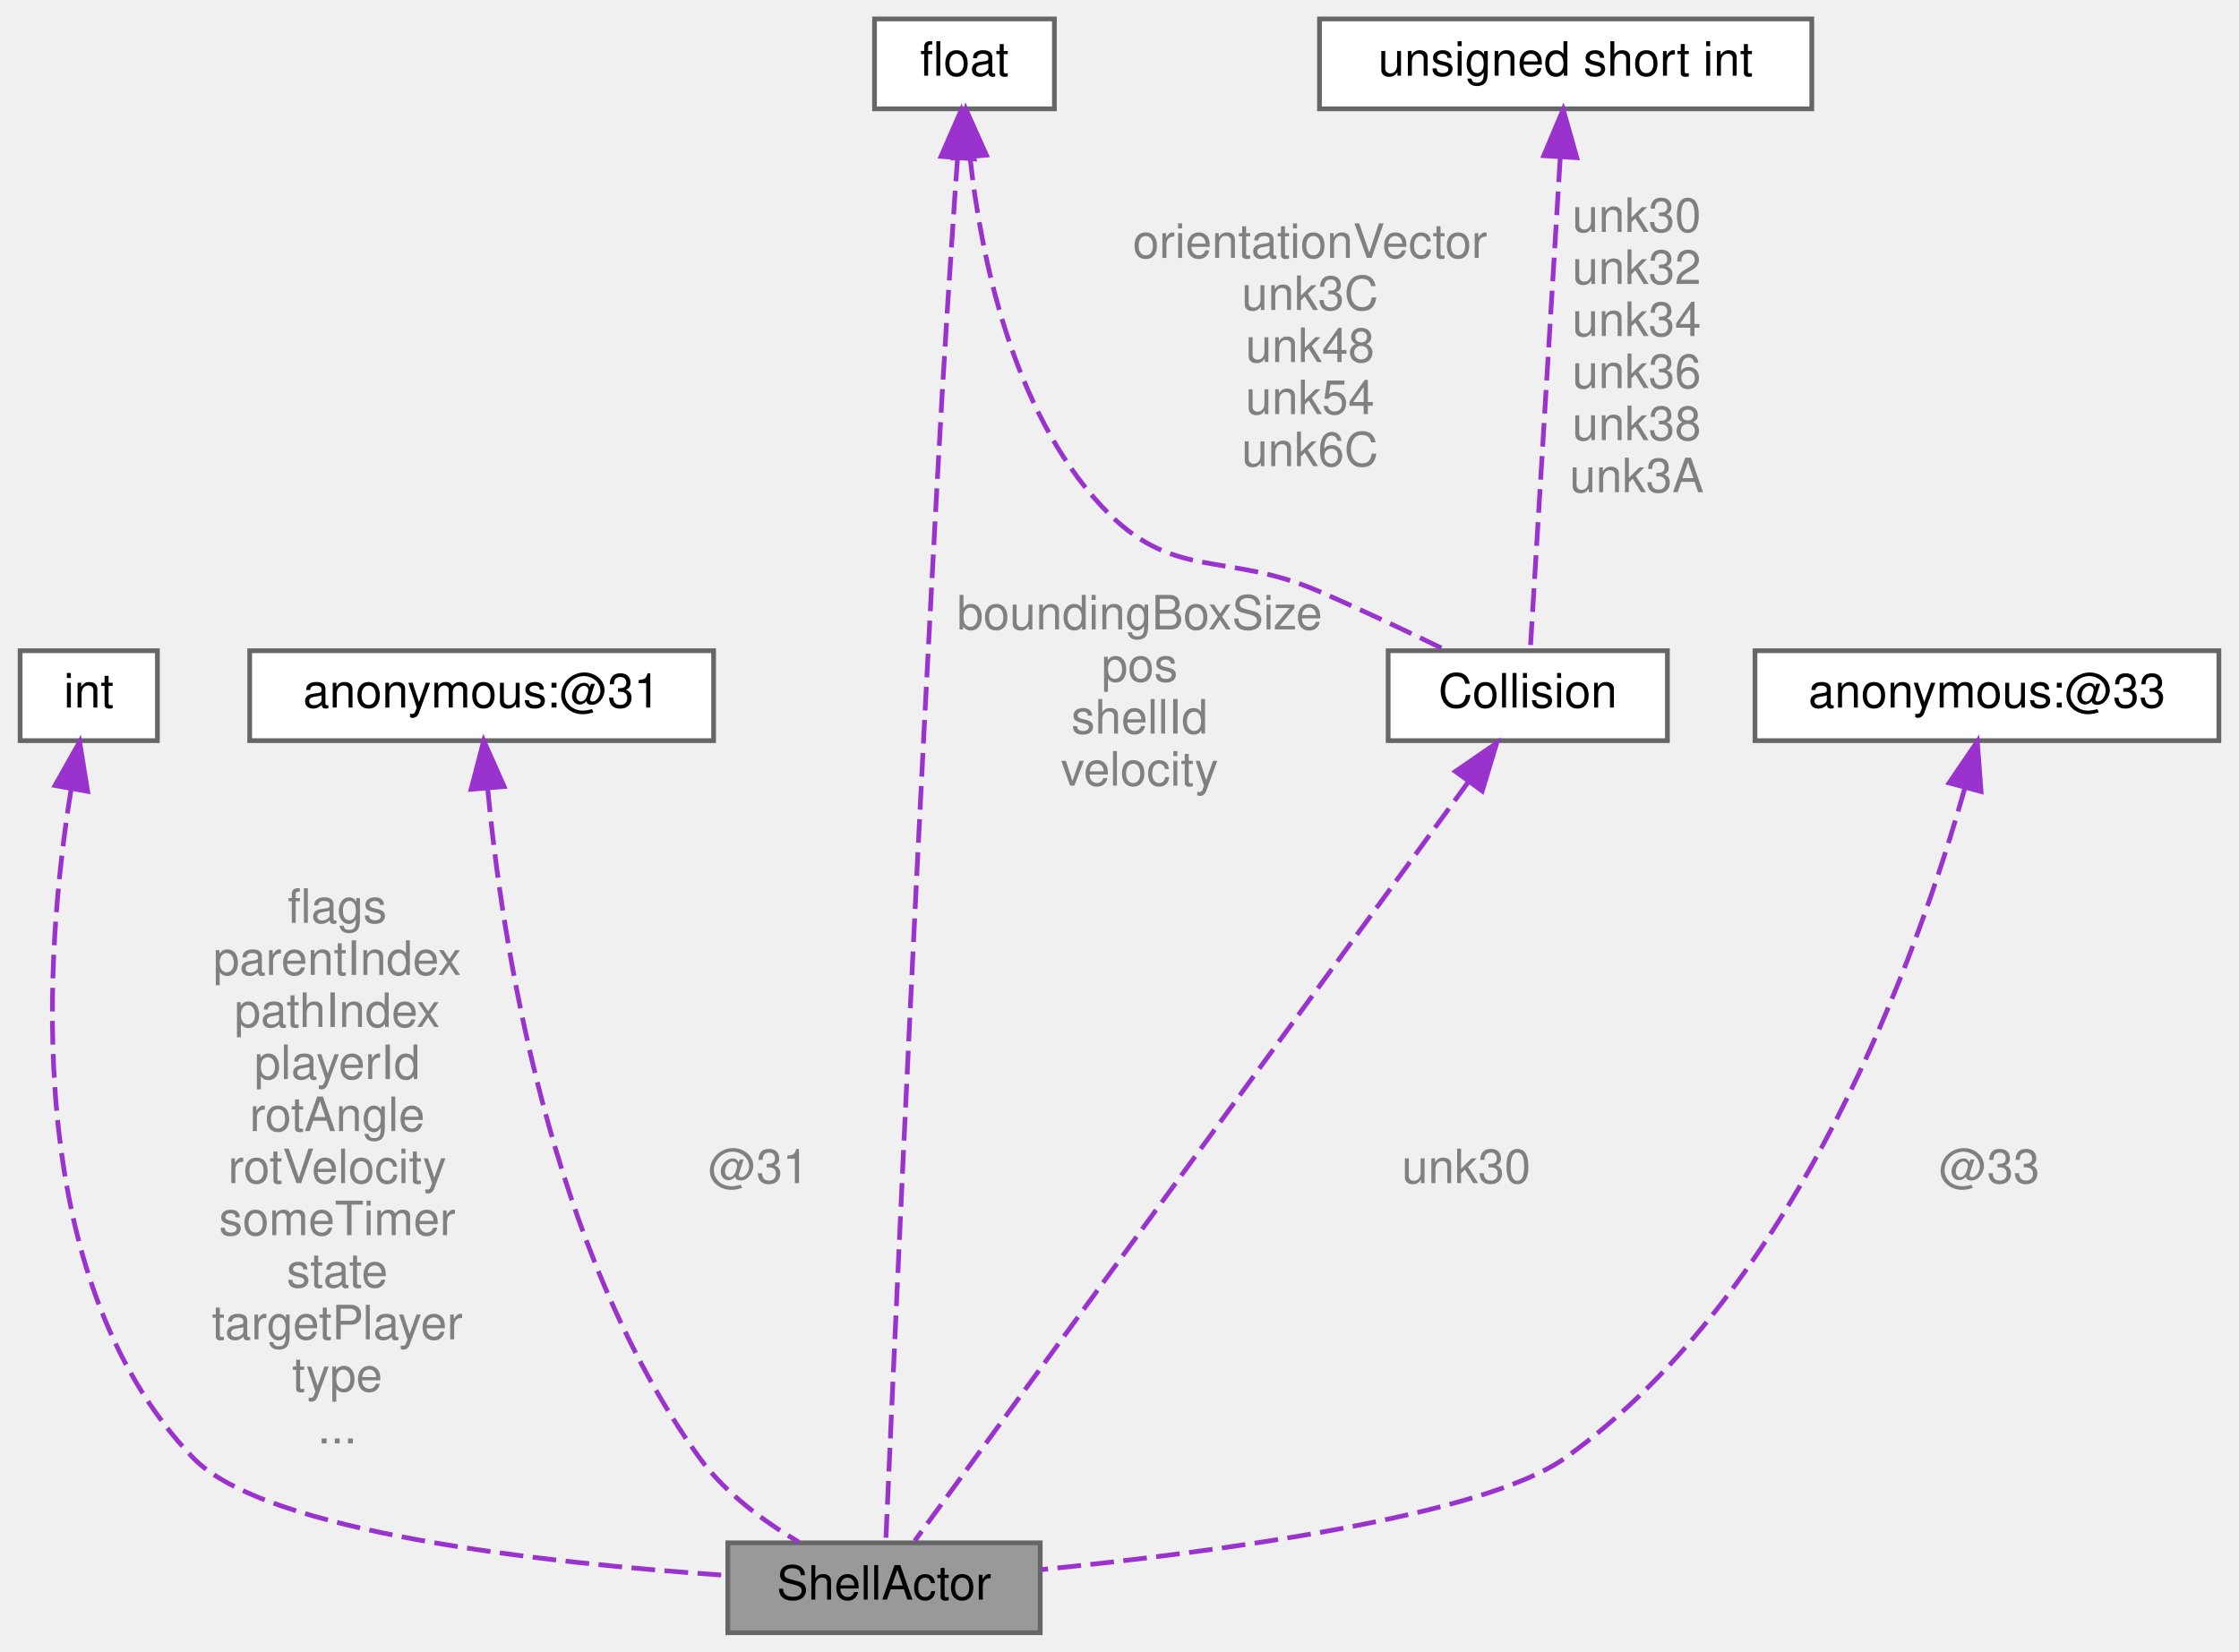
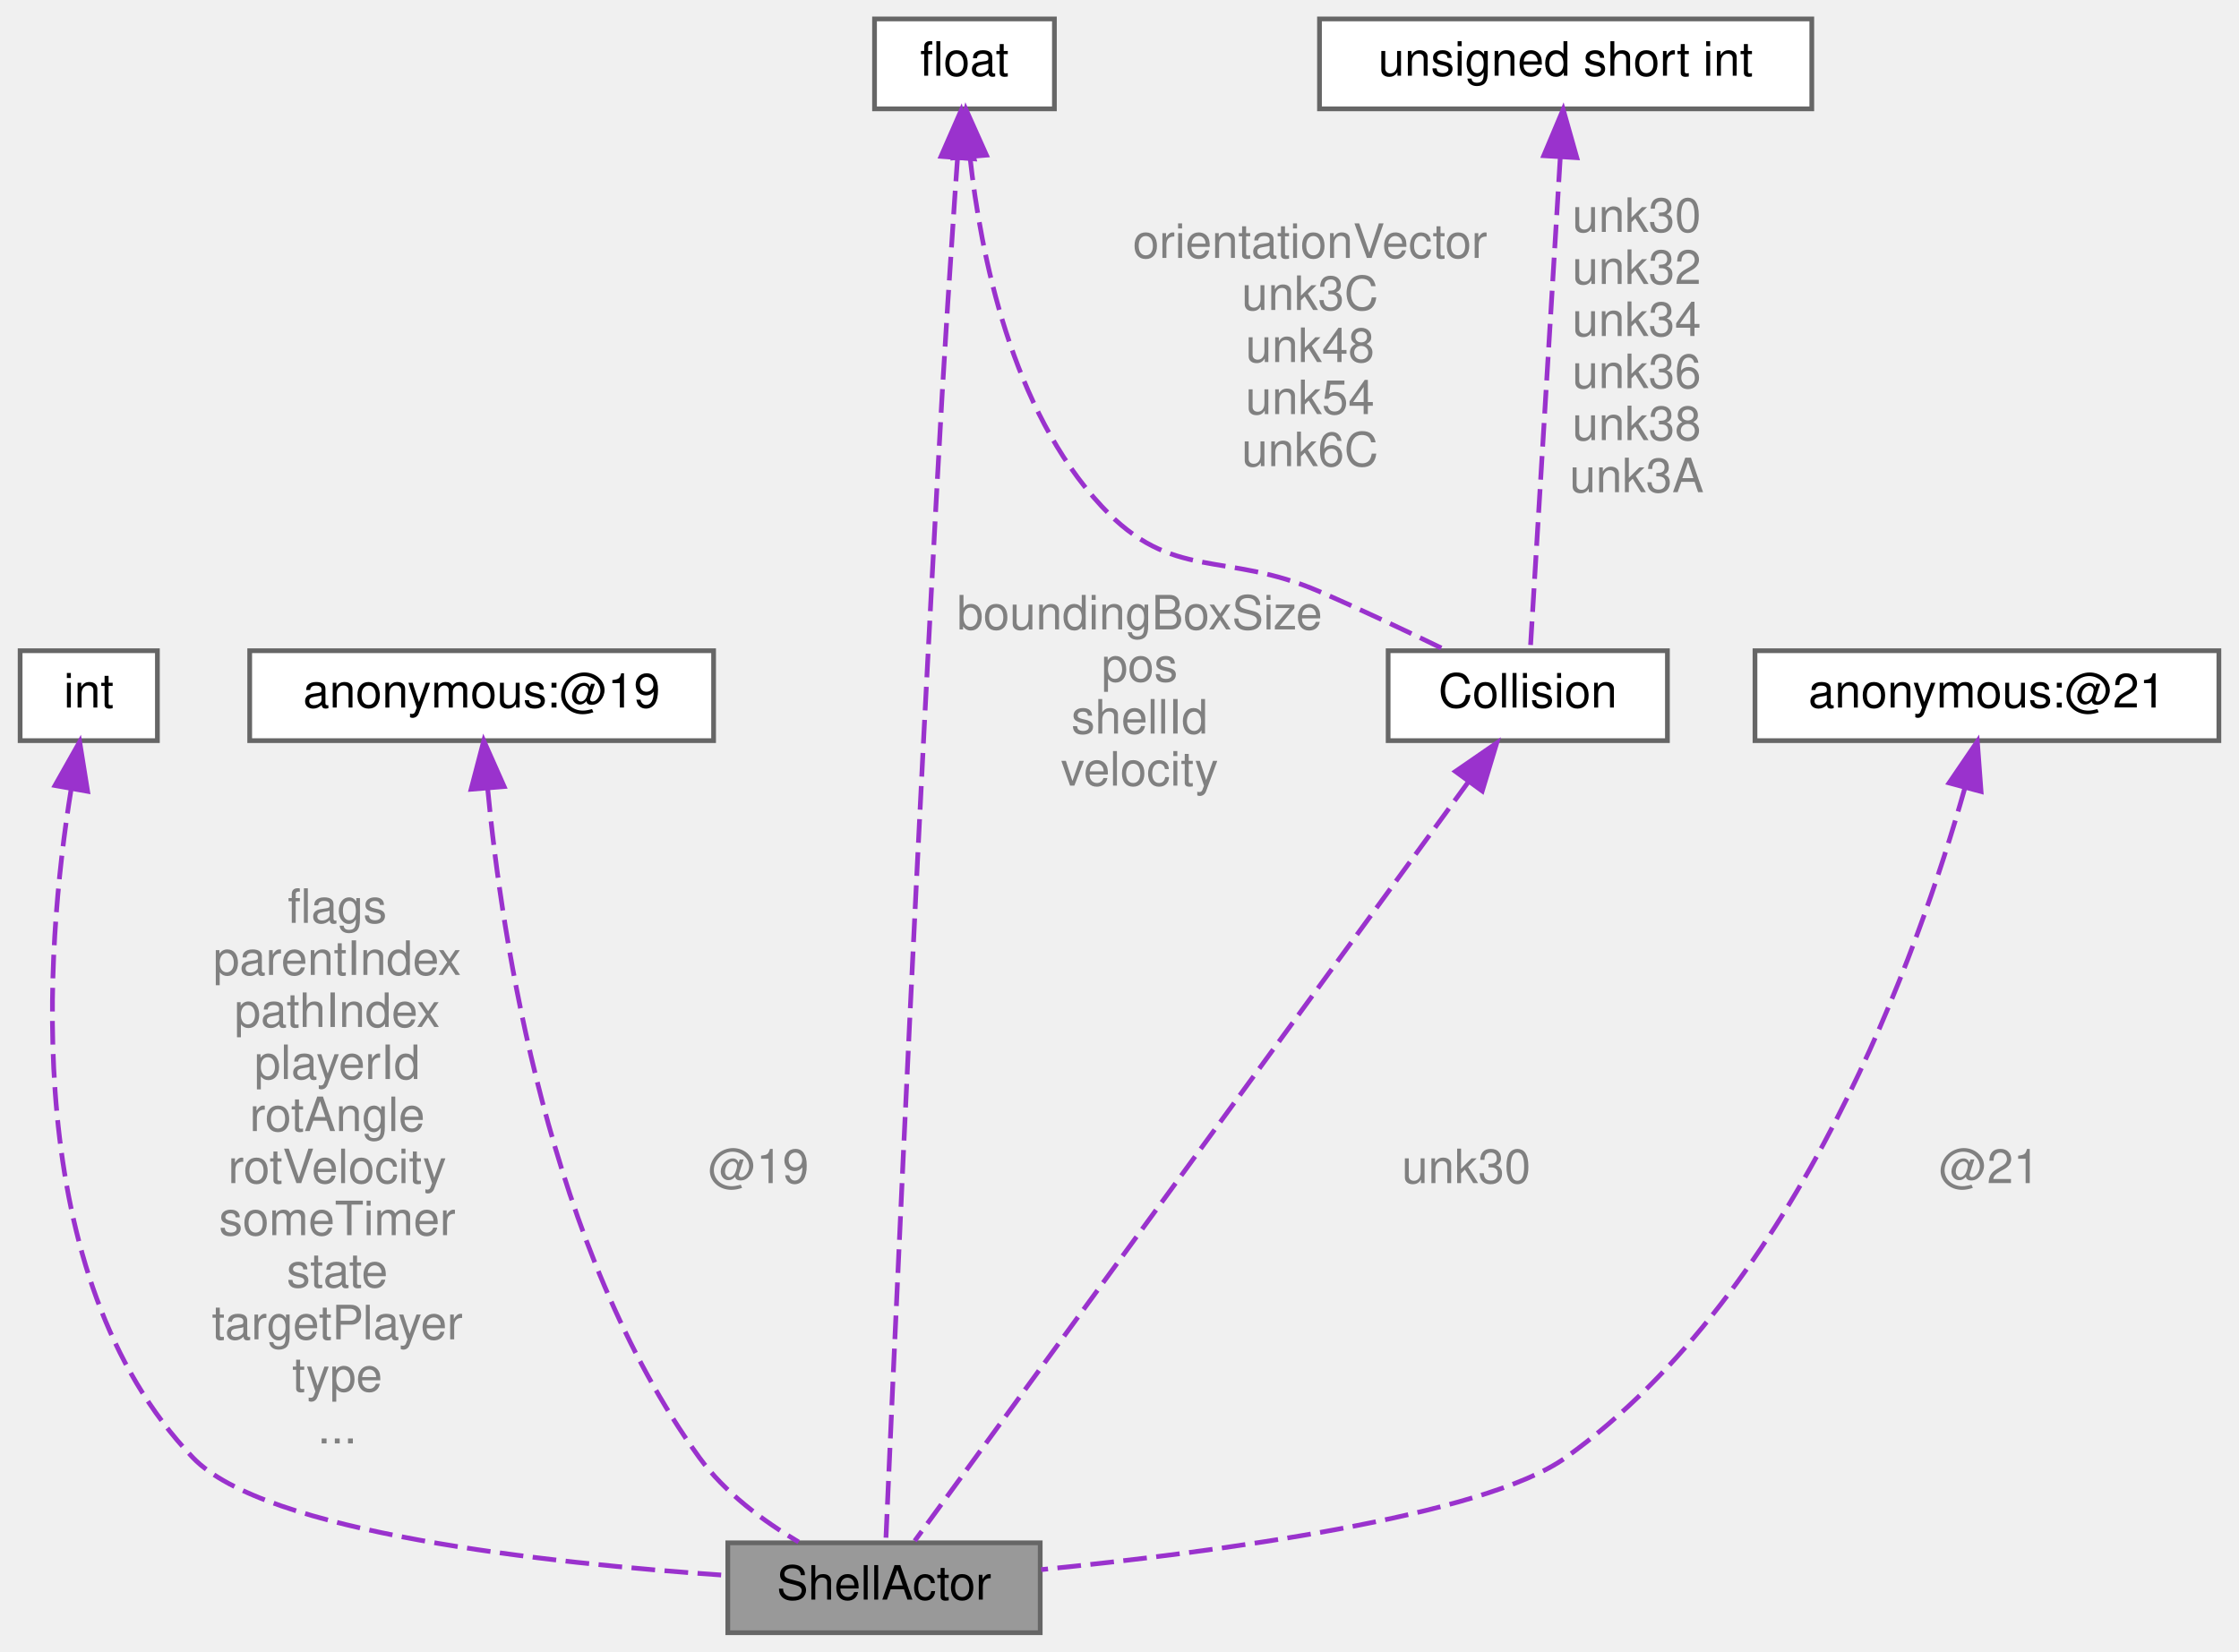
<svg xmlns="http://www.w3.org/2000/svg" xmlns:xlink="http://www.w3.org/1999/xlink" width="473pt" height="349pt" viewBox="0.00 0.00 472.50 349.00">
  <g id="graph0" class="graph" transform="scale(1 1) rotate(0) translate(4 345)">
    <g id="Node000001" class="node">
      <g id="a_Node000001">
        <a xlink:title=" ">
          <polygon fill="#999999" stroke="#666666" points="215.5,-19 149.5,-19 149.5,0 215.5,0 215.5,-19" />
          <text text-anchor="middle" x="182.5" y="-7" font-family="Helvetica,sans-Serif" font-size="10.00">ShellActor</text>
        </a>
      </g>
    </g>
    <g id="Node000002" class="node">
      <g id="a_Node000002">
        <a xlink:title=" ">
          <polygon fill="white" stroke="#666666" points="29,-207.5 0,-207.5 0,-188.5 29,-188.5 29,-207.5" />
          <text text-anchor="middle" x="14.5" y="-195.5" font-family="Helvetica,sans-Serif" font-size="10.00">int</text>
        </a>
      </g>
    </g>
    <g id="edge1_Node000001_Node000002" class="edge">
      <g id="a_edge1_Node000001_Node000002">
        <a xlink:title=" ">
          <path fill="none" stroke="#9a32cd" stroke-dasharray="5,2" d="M10.75,-178.06C5.36,-144.71 -0.28,-75.4 36.5,-37 51.65,-21.19 111.06,-14.69 149.27,-12.11" />
          <polygon fill="#9a32cd" stroke="#9a32cd" points="7.37,-179.02 12.58,-188.25 14.26,-177.79 7.37,-179.02" />
        </a>
      </g>
      <text text-anchor="middle" x="67" y="-150" font-family="Helvetica,sans-Serif" font-size="10.00" fill="grey"> flags</text>
      <text text-anchor="middle" x="67" y="-139" font-family="Helvetica,sans-Serif" font-size="10.00" fill="grey">parentIndex</text>
      <text text-anchor="middle" x="67" y="-128" font-family="Helvetica,sans-Serif" font-size="10.00" fill="grey">pathIndex</text>
      <text text-anchor="middle" x="67" y="-117" font-family="Helvetica,sans-Serif" font-size="10.00" fill="grey">playerId</text>
      <text text-anchor="middle" x="67" y="-106" font-family="Helvetica,sans-Serif" font-size="10.00" fill="grey">rotAngle</text>
      <text text-anchor="middle" x="67" y="-95" font-family="Helvetica,sans-Serif" font-size="10.00" fill="grey">rotVelocity</text>
      <text text-anchor="middle" x="67" y="-84" font-family="Helvetica,sans-Serif" font-size="10.00" fill="grey">someTimer</text>
      <text text-anchor="middle" x="67" y="-73" font-family="Helvetica,sans-Serif" font-size="10.00" fill="grey">state</text>
      <text text-anchor="middle" x="67" y="-62" font-family="Helvetica,sans-Serif" font-size="10.00" fill="grey">targetPlayer</text>
      <text text-anchor="middle" x="67" y="-51" font-family="Helvetica,sans-Serif" font-size="10.00" fill="grey">type</text>
      <text text-anchor="middle" x="67" y="-40" font-family="Helvetica,sans-Serif" font-size="10.00" fill="grey">...</text>
    </g>
    <g id="Node000003" class="node">
      <g id="a_Node000003">
        <a xlink:title=" ">
          <polygon fill="white" stroke="#666666" points="146.5,-207.5 48.5,-207.5 48.5,-188.5 146.5,-188.5 146.5,-207.5" />
-           <text text-anchor="middle" x="97.5" y="-195.5" font-family="Helvetica,sans-Serif" font-size="10.00">anonymous:@31</text>
+           <text text-anchor="middle" x="97.5" y="-195.5" font-family="Helvetica,sans-Serif" font-size="10.00">anonymous:@19</text>
        </a>
      </g>
    </g>
    <g id="edge2_Node000001_Node000003" class="edge">
      <g id="a_edge2_Node000001_Node000003">
        <a xlink:title=" ">
          <path fill="none" stroke="#9a32cd" stroke-dasharray="5,2" d="M98.77,-178.4C101.76,-146.61 111.63,-80.99 143.5,-37 148.88,-29.58 157.02,-23.58 164.47,-19.17" />
          <polygon fill="#9a32cd" stroke="#9a32cd" points="95.27,-178.23 97.95,-188.48 102.25,-178.8 95.27,-178.23" />
        </a>
      </g>
-       <text text-anchor="middle" x="156" y="-95" font-family="Helvetica,sans-Serif" font-size="10.00" fill="grey"> @31</text>
+       <text text-anchor="middle" x="156" y="-95" font-family="Helvetica,sans-Serif" font-size="10.00" fill="grey"> @19</text>
    </g>
    <g id="Node000004" class="node">
      <g id="a_Node000004">
        <a xlink:title=" ">
          <polygon fill="white" stroke="#666666" points="218.5,-341 180.5,-341 180.5,-322 218.5,-322 218.5,-341" />
          <text text-anchor="middle" x="199.5" y="-329" font-family="Helvetica,sans-Serif" font-size="10.00">float</text>
        </a>
      </g>
    </g>
    <g id="edge3_Node000001_Node000004" class="edge">
      <g id="a_edge3_Node000001_Node000004">
        <a xlink:title=" ">
          <path fill="none" stroke="#9a32cd" stroke-dasharray="5,2" d="M198.04,-311.68C197.85,-309.1 197.67,-306.49 197.5,-304 194.98,-266.69 194.5,-257.35 192.5,-220 188.33,-142.19 184.14,-48.07 182.88,-19.28" />
          <polygon fill="#9a32cd" stroke="#9a32cd" points="194.55,-311.96 198.8,-321.67 201.53,-311.43 194.55,-311.96" />
        </a>
      </g>
      <text text-anchor="middle" x="236.5" y="-212" font-family="Helvetica,sans-Serif" font-size="10.00" fill="grey"> boundingBoxSize</text>
      <text text-anchor="middle" x="236.5" y="-201" font-family="Helvetica,sans-Serif" font-size="10.00" fill="grey">pos</text>
      <text text-anchor="middle" x="236.5" y="-190" font-family="Helvetica,sans-Serif" font-size="10.00" fill="grey">shellId</text>
      <text text-anchor="middle" x="236.5" y="-179" font-family="Helvetica,sans-Serif" font-size="10.00" fill="grey">velocity</text>
    </g>
    <g id="Node000006" class="node">
      <g id="a_Node000006">
        <a xlink:href="structCollision.html" target="_top" xlink:title=" ">
          <polygon fill="white" stroke="#666666" points="348,-207.5 289,-207.5 289,-188.5 348,-188.5 348,-207.5" />
          <text text-anchor="middle" x="318.5" y="-195.5" font-family="Helvetica,sans-Serif" font-size="10.00">Collision</text>
        </a>
      </g>
    </g>
    <g id="edge7_Node000006_Node000004" class="edge">
      <g id="a_edge7_Node000006_Node000004">
        <a xlink:title=" ">
          <path fill="none" stroke="#9a32cd" stroke-dasharray="5,2" d="M200.66,-311.9C202.89,-291.34 209.42,-258.45 228.5,-238 243.48,-221.95 254.36,-228.73 274.5,-220 283.35,-216.16 293.05,-211.58 301.08,-207.67" />
          <polygon fill="#9a32cd" stroke="#9a32cd" points="197.17,-311.63 199.81,-321.89 204.14,-312.22 197.17,-311.63" />
        </a>
      </g>
      <text text-anchor="middle" x="272.5" y="-290.5" font-family="Helvetica,sans-Serif" font-size="10.00" fill="grey"> orientationVector</text>
      <text text-anchor="middle" x="272.5" y="-279.5" font-family="Helvetica,sans-Serif" font-size="10.00" fill="grey">unk3C</text>
      <text text-anchor="middle" x="272.5" y="-268.5" font-family="Helvetica,sans-Serif" font-size="10.00" fill="grey">unk48</text>
      <text text-anchor="middle" x="272.5" y="-257.5" font-family="Helvetica,sans-Serif" font-size="10.00" fill="grey">unk54</text>
      <text text-anchor="middle" x="272.5" y="-246.5" font-family="Helvetica,sans-Serif" font-size="10.00" fill="grey">unk6C</text>
    </g>
    <g id="Node000005" class="node">
      <g id="a_Node000005">
        <a xlink:title=" ">
          <polygon fill="white" stroke="#666666" points="464.5,-207.5 366.5,-207.5 366.5,-188.5 464.5,-188.5 464.5,-207.5" />
-           <text text-anchor="middle" x="415.5" y="-195.5" font-family="Helvetica,sans-Serif" font-size="10.00">anonymous:@33</text>
+           <text text-anchor="middle" x="415.5" y="-195.5" font-family="Helvetica,sans-Serif" font-size="10.00">anonymous:@21</text>
        </a>
      </g>
    </g>
    <g id="edge4_Node000001_Node000005" class="edge">
      <g id="a_edge4_Node000001_Node000005">
        <a xlink:title=" ">
          <path fill="none" stroke="#9a32cd" stroke-dasharray="5,2" d="M410.79,-178.34C401.18,-144.32 375.92,-72.47 326.5,-37 309.15,-24.55 252.56,-17.03 215.7,-13.33" />
          <polygon fill="#9a32cd" stroke="#9a32cd" points="407.5,-179.56 413.47,-188.32 414.26,-177.75 407.5,-179.56" />
        </a>
      </g>
-       <text text-anchor="middle" x="416" y="-95" font-family="Helvetica,sans-Serif" font-size="10.00" fill="grey"> @33</text>
+       <text text-anchor="middle" x="416" y="-95" font-family="Helvetica,sans-Serif" font-size="10.00" fill="grey"> @21</text>
    </g>
    <g id="edge5_Node000001_Node000006" class="edge">
      <g id="a_edge5_Node000001_Node000006">
        <a xlink:title=" ">
          <path fill="none" stroke="#9a32cd" stroke-dasharray="5,2" d="M305.97,-179.81C277.78,-141.16 210.22,-48.51 188.99,-19.41" />
          <polygon fill="#9a32cd" stroke="#9a32cd" points="303.22,-181.99 311.94,-188 308.88,-177.86 303.22,-181.99" />
        </a>
      </g>
      <text text-anchor="middle" x="305.5" y="-95" font-family="Helvetica,sans-Serif" font-size="10.00" fill="grey"> unk30</text>
    </g>
    <g id="Node000007" class="node">
      <g id="a_Node000007">
        <a xlink:title=" ">
          <polygon fill="white" stroke="#666666" points="378.5,-341 274.5,-341 274.5,-322 378.5,-322 378.5,-341" />
          <text text-anchor="middle" x="326.5" y="-329" font-family="Helvetica,sans-Serif" font-size="10.00">unsigned short int</text>
        </a>
      </g>
    </g>
    <g id="edge6_Node000006_Node000007" class="edge">
      <g id="a_edge6_Node000006_Node000007">
        <a xlink:title=" ">
          <path fill="none" stroke="#9a32cd" stroke-dasharray="5,2" d="M325.35,-311.52C323.59,-282.67 320.32,-228.94 319.04,-207.83" />
          <polygon fill="#9a32cd" stroke="#9a32cd" points="321.87,-312.1 325.98,-321.87 328.86,-311.68 321.87,-312.1" />
        </a>
      </g>
      <text text-anchor="middle" x="341.5" y="-296" font-family="Helvetica,sans-Serif" font-size="10.00" fill="grey"> unk30</text>
      <text text-anchor="middle" x="341.5" y="-285" font-family="Helvetica,sans-Serif" font-size="10.00" fill="grey">unk32</text>
      <text text-anchor="middle" x="341.5" y="-274" font-family="Helvetica,sans-Serif" font-size="10.00" fill="grey">unk34</text>
      <text text-anchor="middle" x="341.5" y="-263" font-family="Helvetica,sans-Serif" font-size="10.00" fill="grey">unk36</text>
      <text text-anchor="middle" x="341.5" y="-252" font-family="Helvetica,sans-Serif" font-size="10.00" fill="grey">unk38</text>
      <text text-anchor="middle" x="341.5" y="-241" font-family="Helvetica,sans-Serif" font-size="10.00" fill="grey">unk3A</text>
    </g>
  </g>
</svg>
